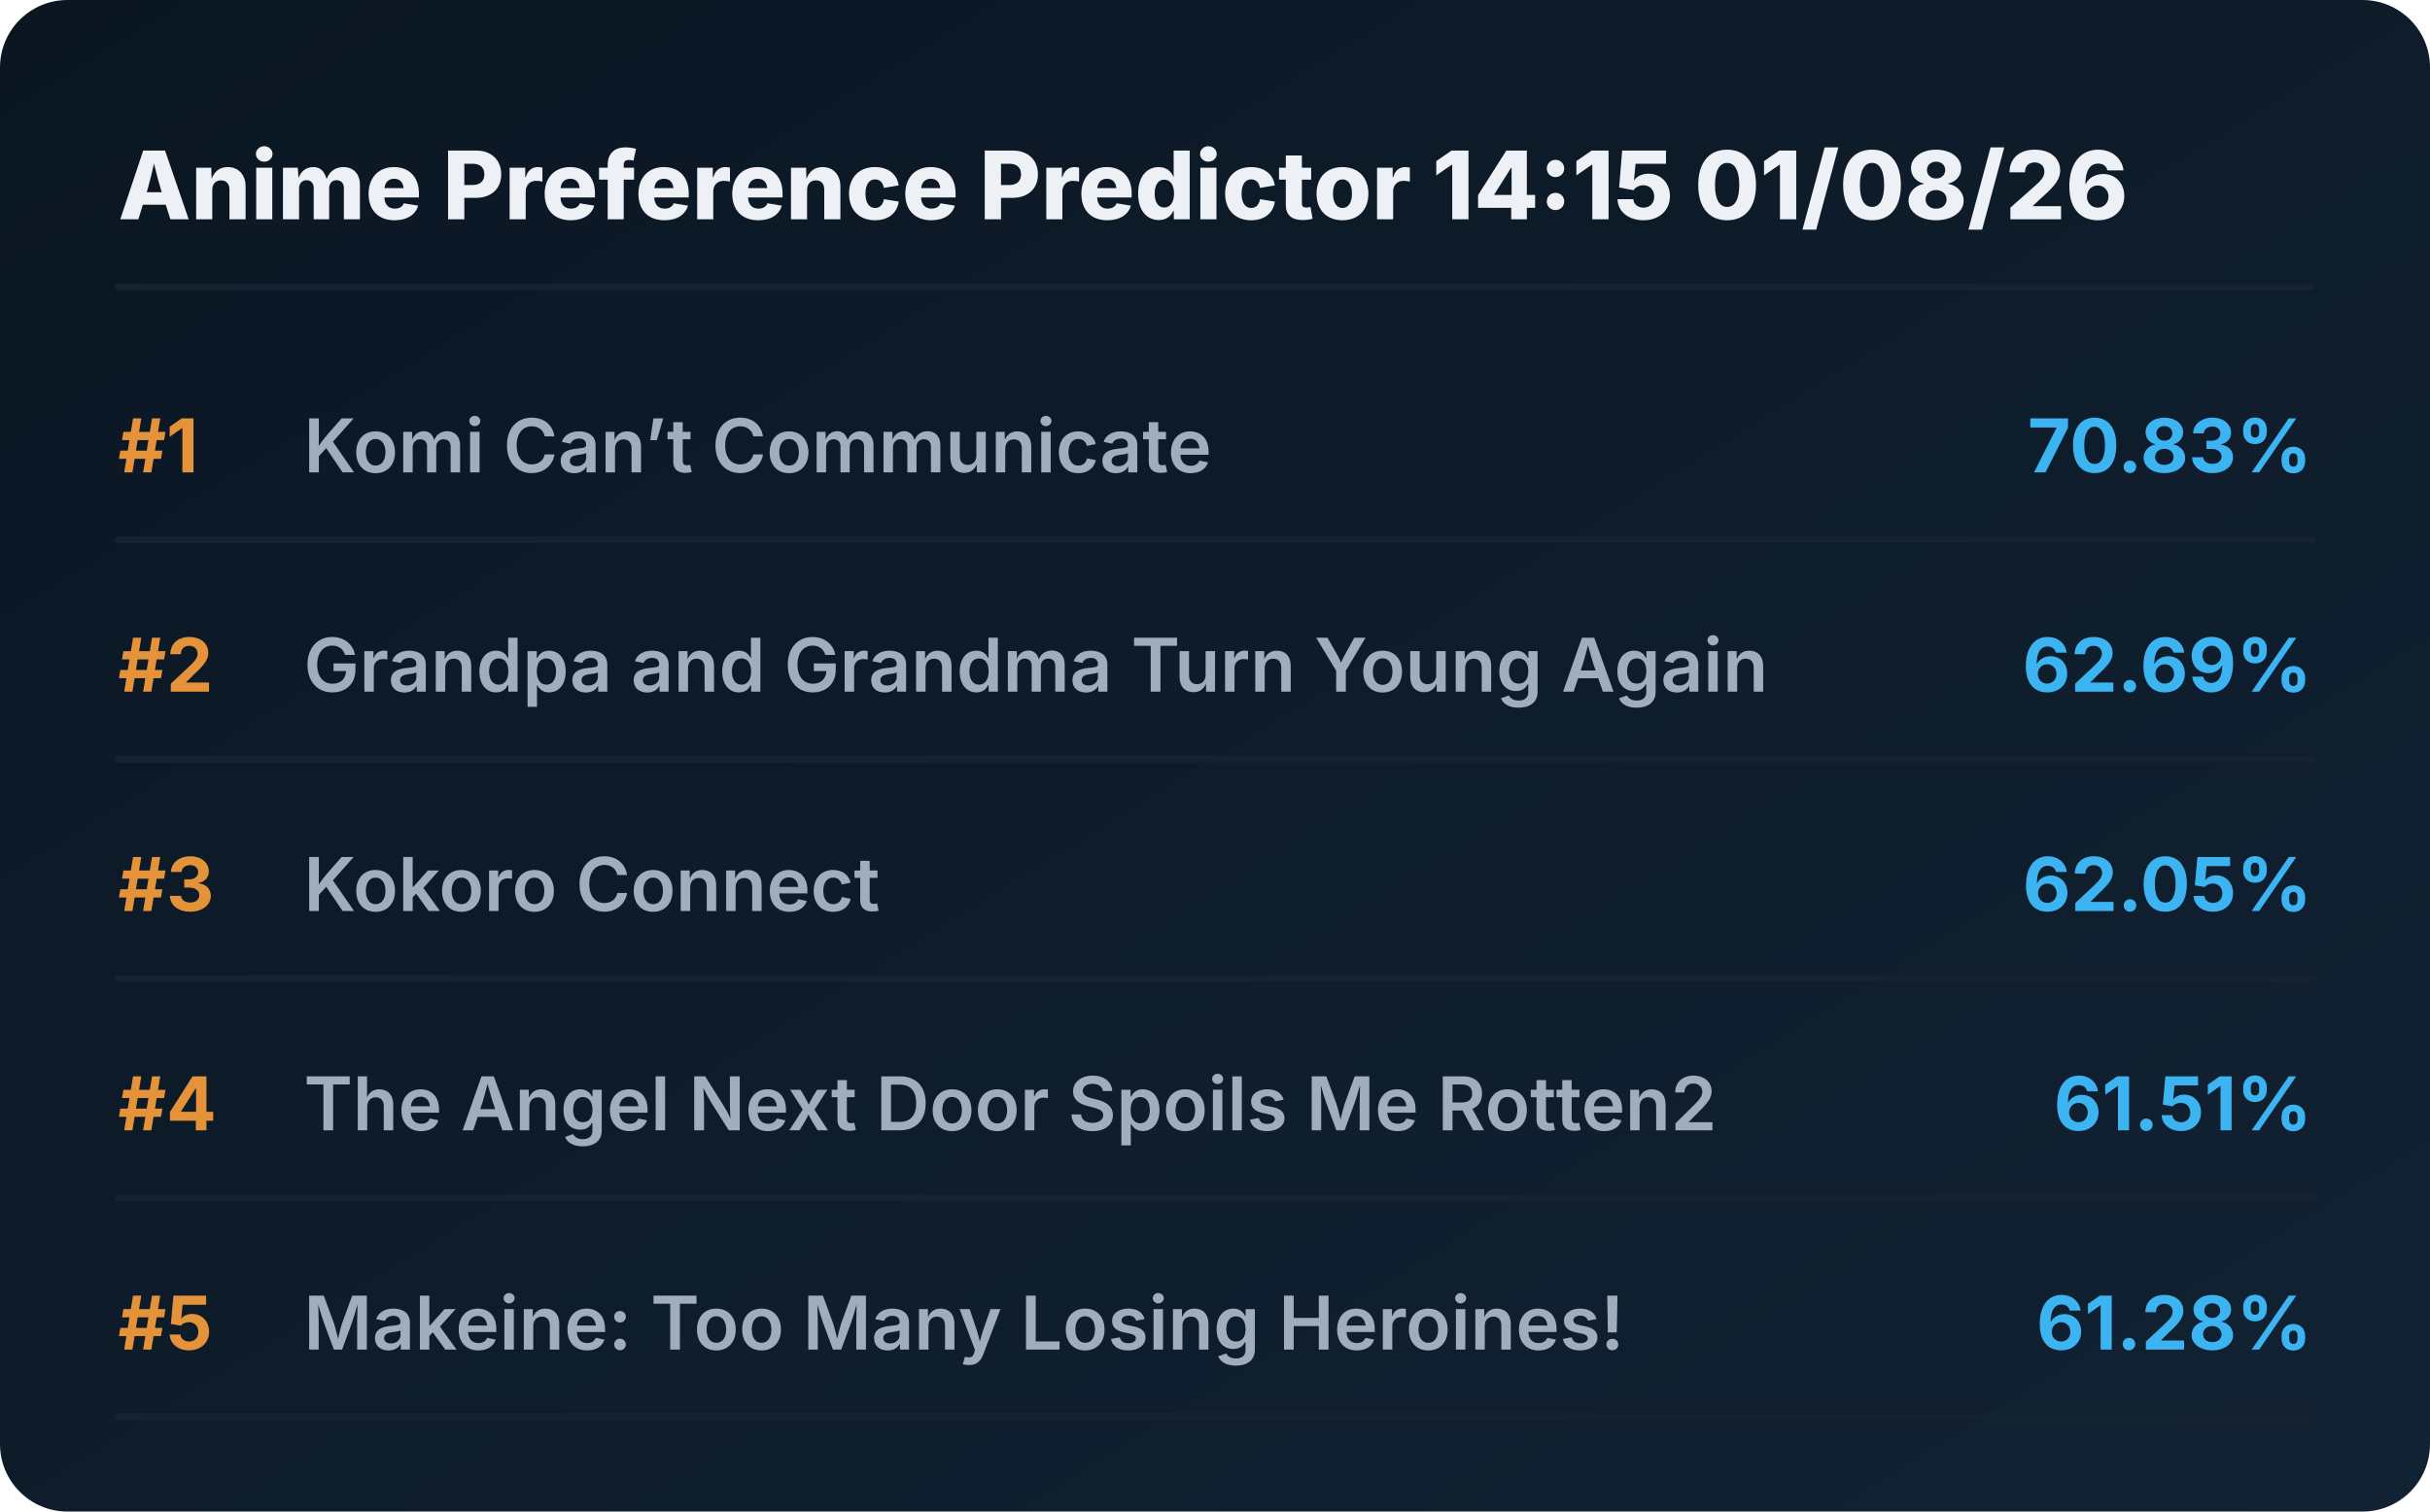
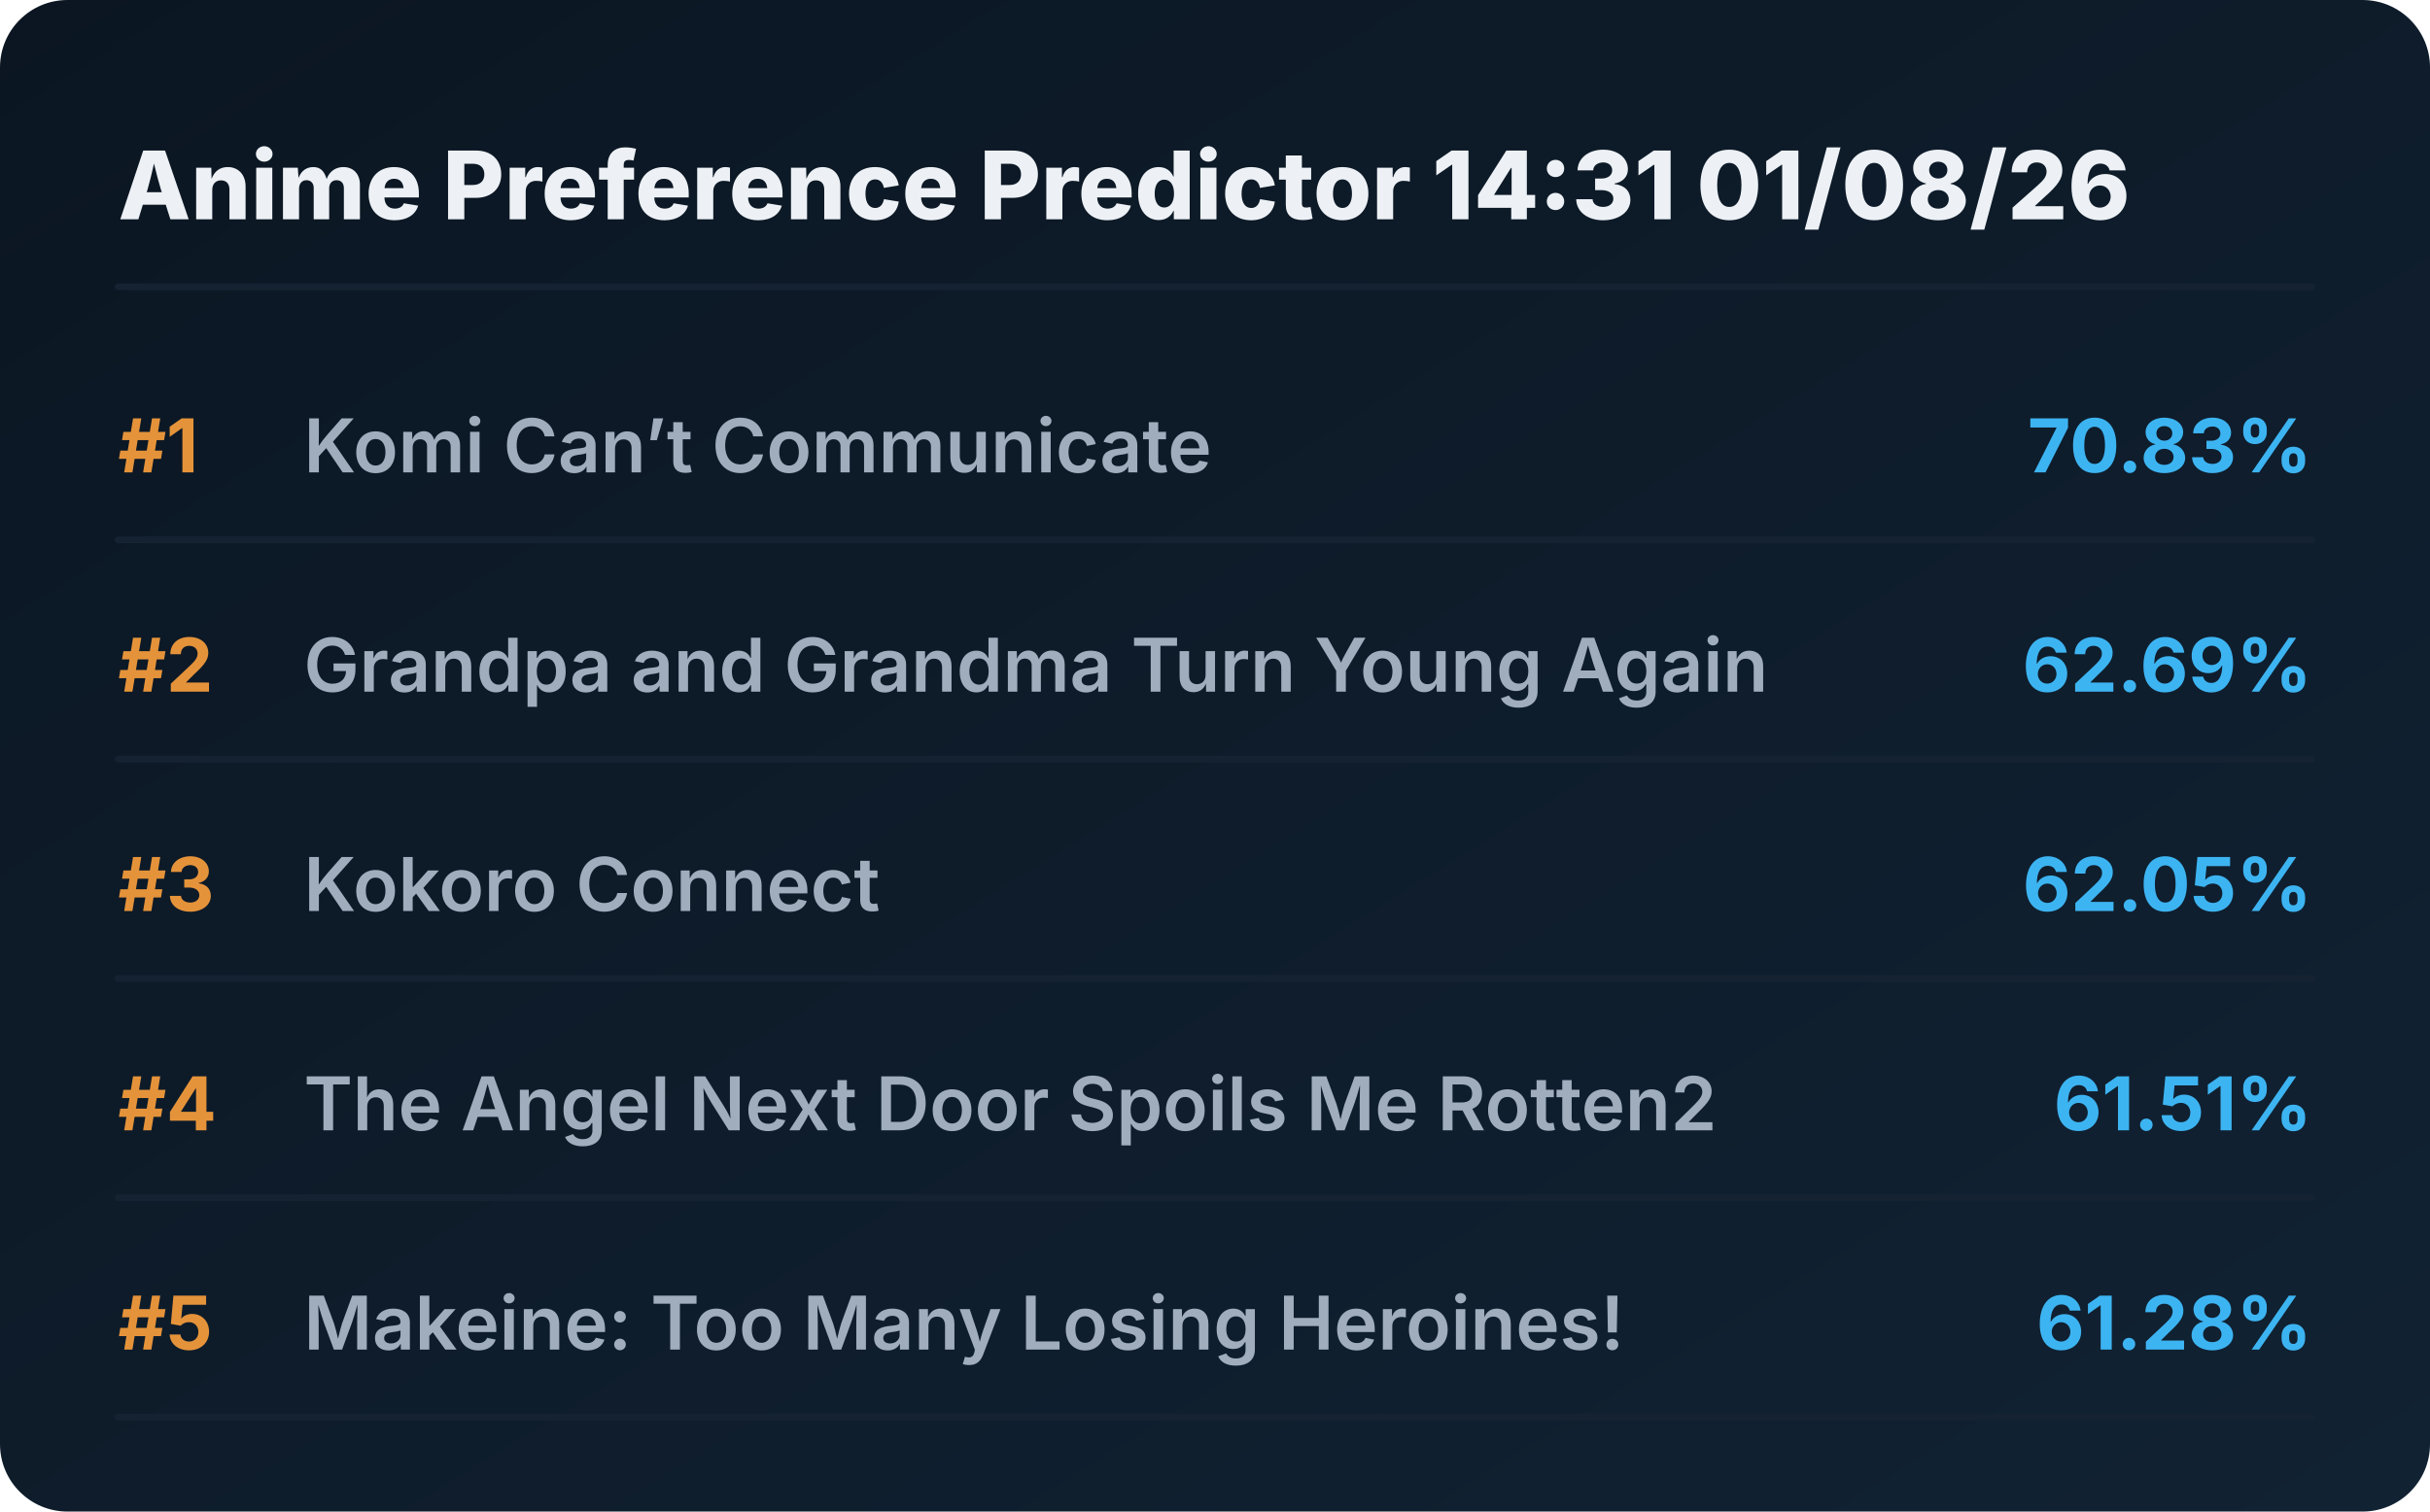
<svg xmlns="http://www.w3.org/2000/svg" viewBox="0 0 720 448" preserveAspectRatio="xMidYMid meet" style="width: 100%; height: auto; max-width: 720px;">
  <defs>
    <linearGradient id="boxGrad" x1="0%" y1="0%" x2="100%" y2="100%">
      <stop offset="0%" stop-color="#0b1622" />
      <stop offset="100%" stop-color="#112233" />
    </linearGradient>
    <clipPath id="titleClip">
      <rect x="90" y="0" width="510" height="100%" />
    </clipPath>
  </defs>
  <style>
    .bg { fill: url(#boxGrad); rx: 20px; }
    .header { font-family: 'Overpass', 'Inter', system-ui, sans-serif; font-weight: 800; font-size: 28px; fill: #edf1f5; }
    .rank { font-family: 'Overpass', 'Inter', system-ui, sans-serif; font-weight: 700; font-size: 22px; fill: #e5933a; }
    .title { font-family: 'Overpass', 'Inter', system-ui, sans-serif; font-weight: 600; font-size: 22px; fill: #9fadbd; }
    .score { font-family: 'Overpass', 'Inter', system-ui, sans-serif; font-weight: 700; font-size: 22px; fill: #3db4f2; }
    .line { stroke: #152232; stroke-width: 2; stroke-linecap: round; }
  </style>
  <rect class="bg" width="720" height="448" />
-   <text x="35" y="65" class="header">Anime Preference Predictor 14:15 01/08/26</text>
+   <text x="35" y="65" class="header">Anime Preference Predictor 14:31 01/08/26</text>
  <line x1="35" y1="85" x2="685" y2="85" class="line" />
  <g transform="translate(0, 0)">
    <text x="35" y="140" class="rank">#1</text>
    <text x="90" y="140" class="title">Komi Can’t Communicate</text>
    <text x="685" y="140" class="score" text-anchor="end">70.83%</text>
    <line x1="35" y1="160" x2="685" y2="160" class="line" />
  </g>
  <g transform="translate(0, 65)">
    <text x="35" y="140" class="rank">#2</text>
    <text x="90" y="140" class="title">Grandpa and Grandma Turn Young Again</text>
    <text x="685" y="140" class="score" text-anchor="end">62.69%</text>
    <line x1="35" y1="160" x2="685" y2="160" class="line" />
  </g>
  <g transform="translate(0, 130)">
    <text x="35" y="140" class="rank">#3</text>
    <text x="90" y="140" class="title">Kokoro Connect</text>
    <text x="685" y="140" class="score" text-anchor="end">62.05%</text>
    <line x1="35" y1="160" x2="685" y2="160" class="line" />
  </g>
  <g transform="translate(0, 195)">
    <text x="35" y="140" class="rank">#4</text>
    <text x="90" y="140" class="title">The Angel Next Door Spoils Me Rotten2</text>
    <text x="685" y="140" class="score" text-anchor="end">61.51%</text>
    <line x1="35" y1="160" x2="685" y2="160" class="line" />
  </g>
  <g transform="translate(0, 260)">
    <text x="35" y="140" class="rank">#5</text>
    <text x="90" y="140" class="title">Makeine: Too Many Losing Heroines!</text>
    <text x="685" y="140" class="score" text-anchor="end">61.28%</text>
    <line x1="35" y1="160" x2="685" y2="160" class="line" />
  </g>
</svg>
